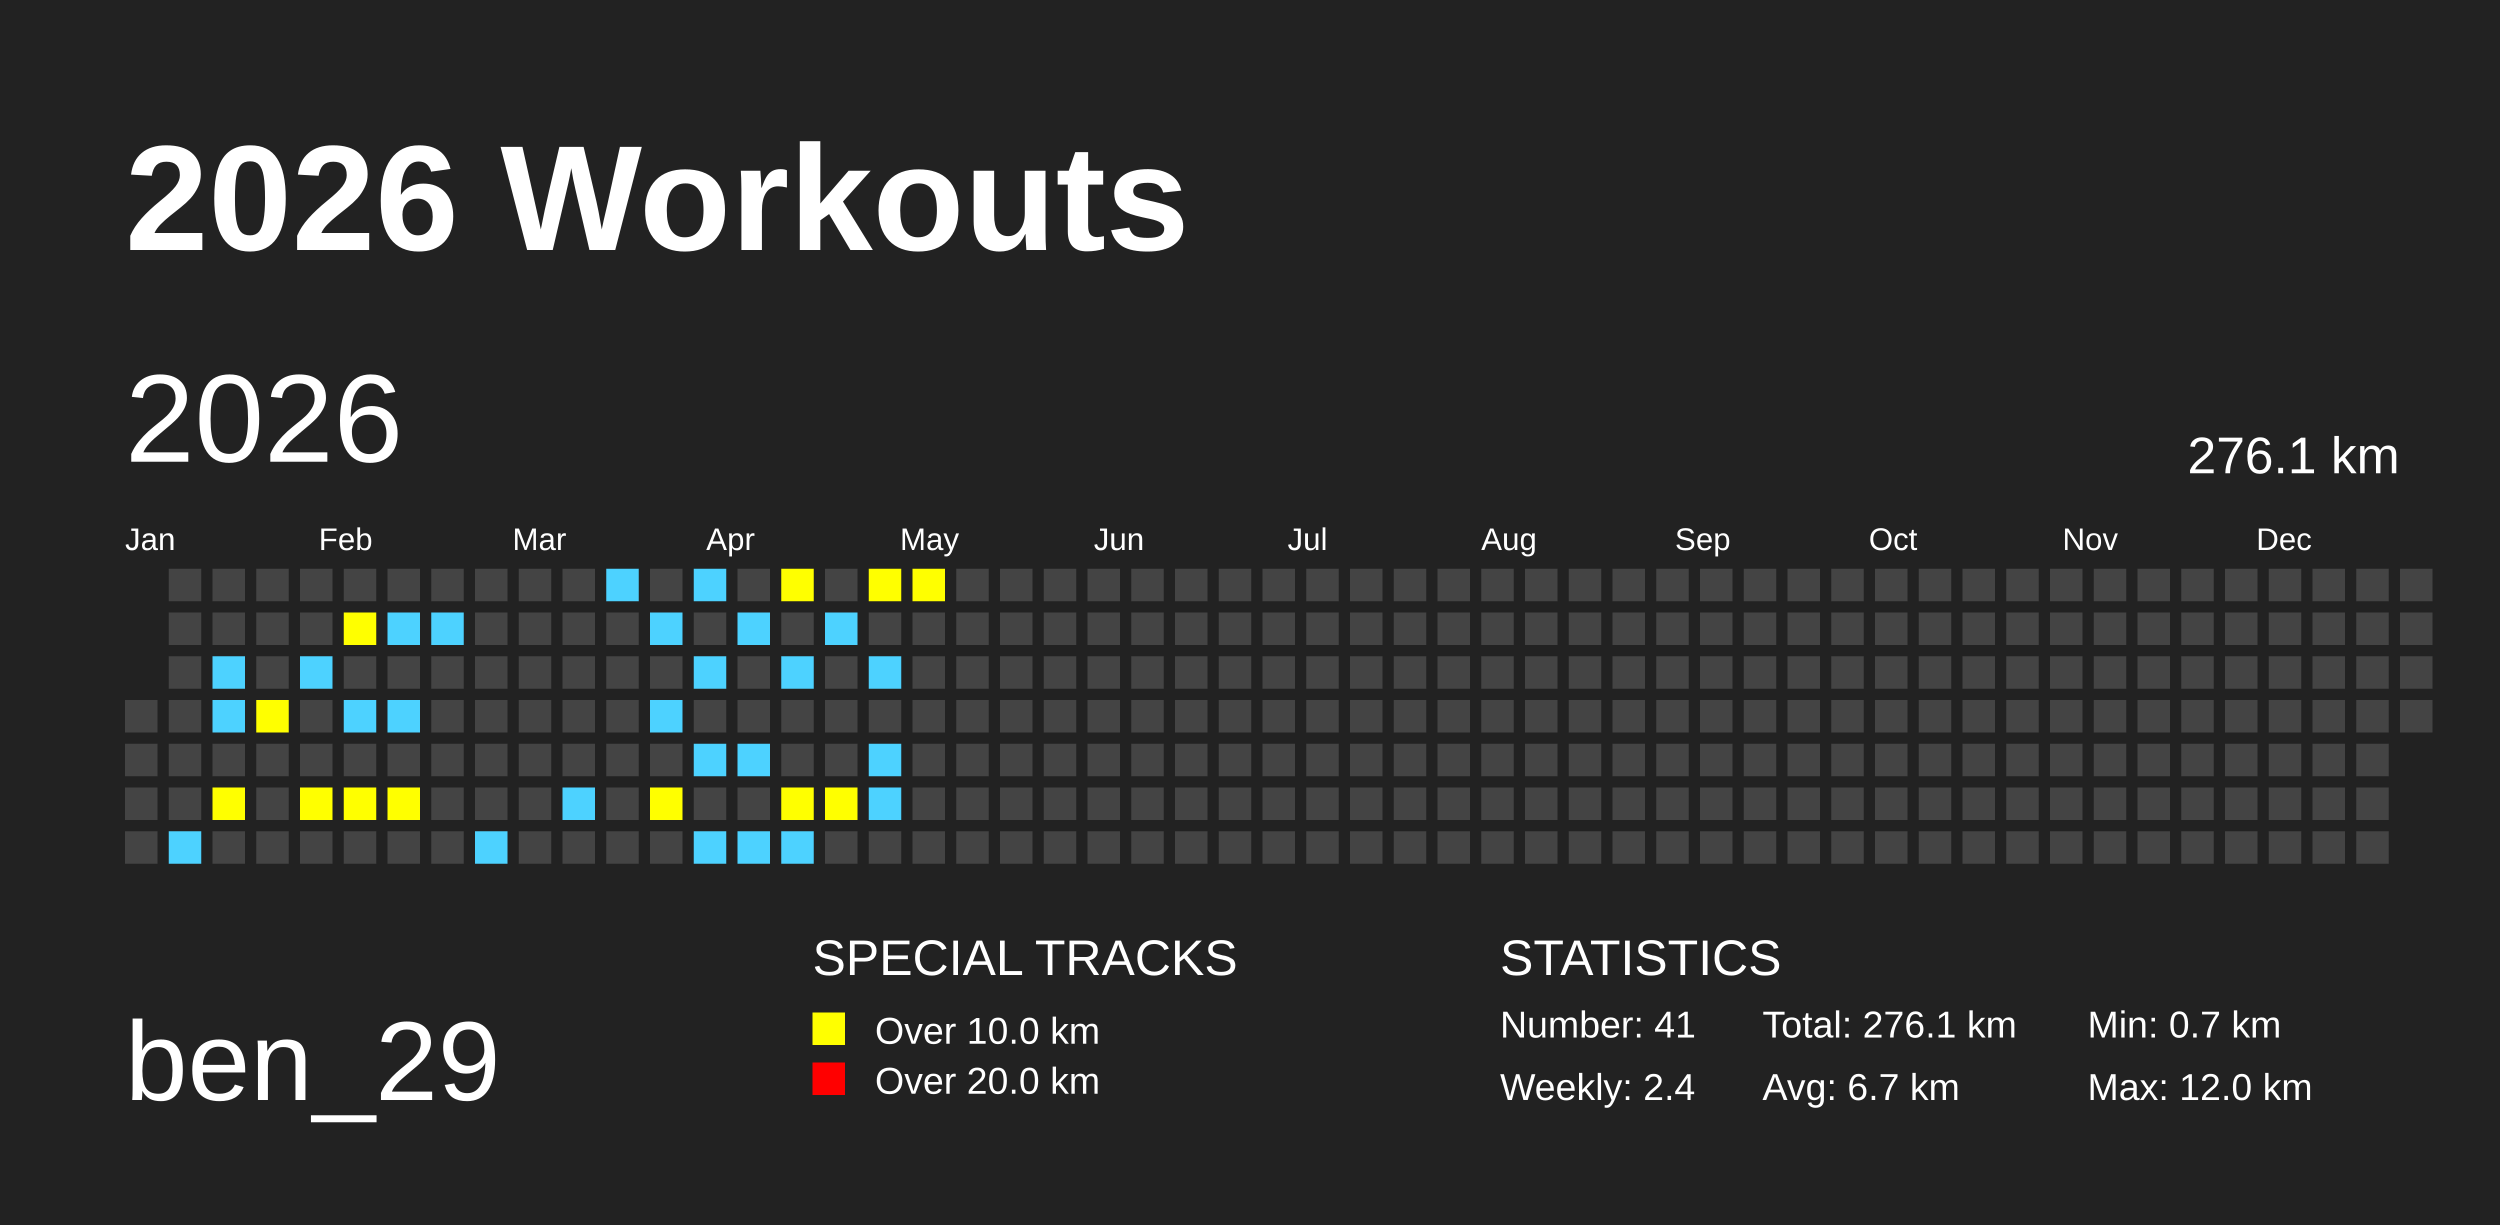
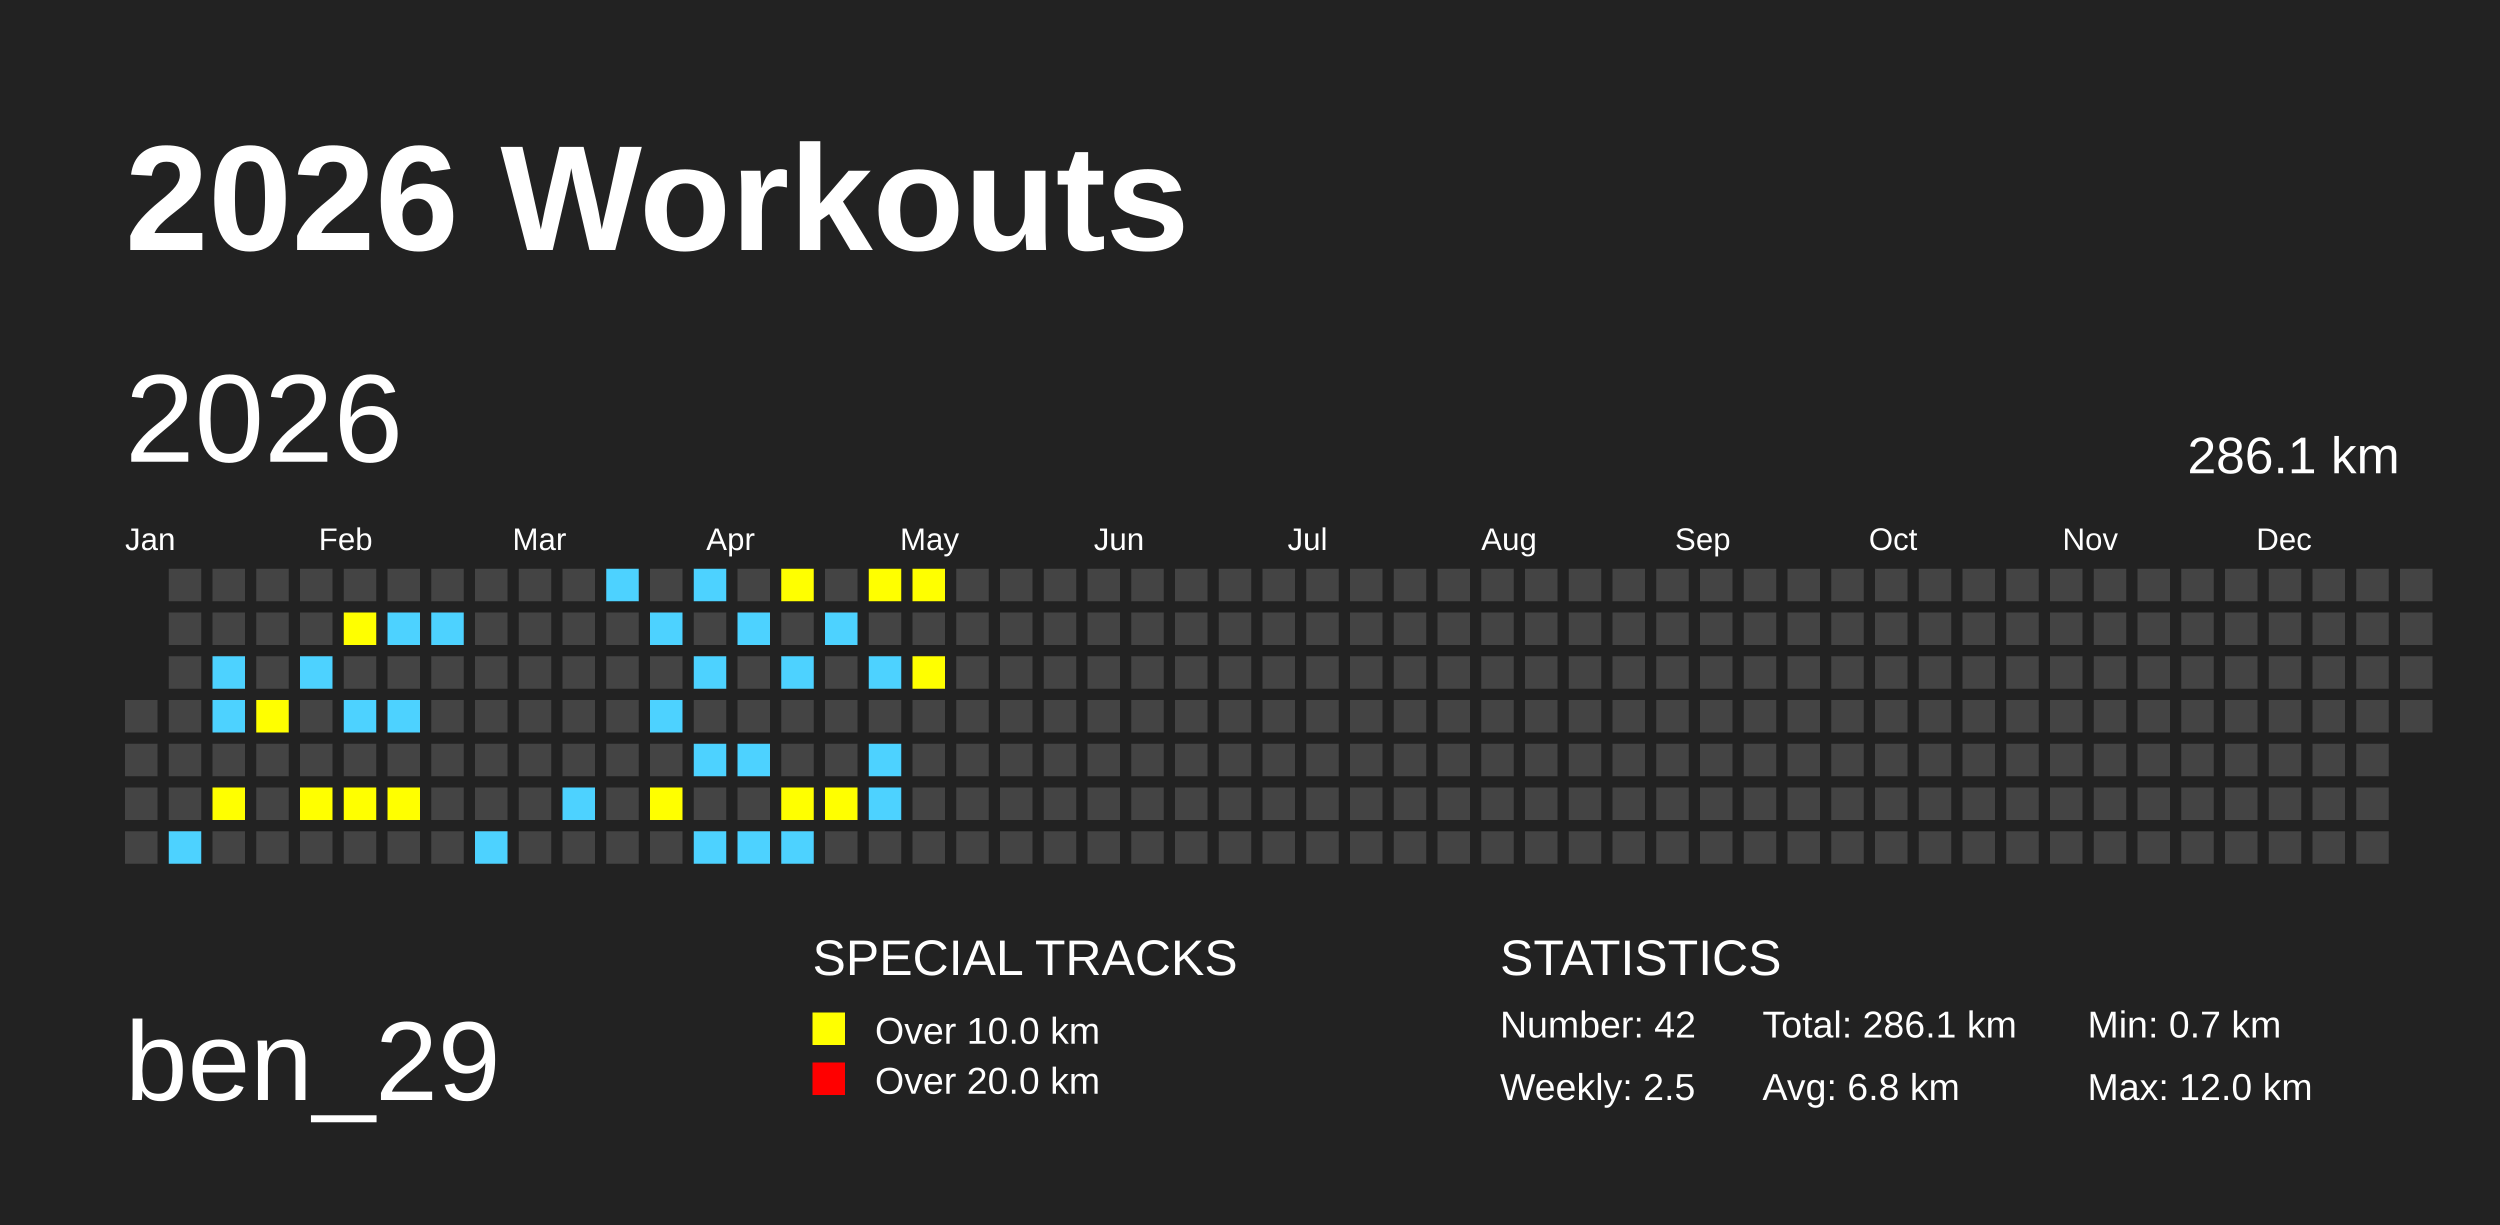
<svg xmlns="http://www.w3.org/2000/svg" baseProfile="full" height="98mm" version="1.1" viewBox="0,0,200,98" width="200mm">
  <defs />
  <rect fill="#222222" height="98" width="200" x="0" y="0" />
  <text fill="#FFFFFF" style="font-size:12px; font-family:Arial; font-weight:bold;" x="10" y="20">2026 Workouts</text>
  <text fill="#FFFFFF" style="font-size:9px; font-family:Arial" x="10" y="88">ben_29</text>
  <text fill="#FFFFFF" style="font-size:4px; font-family:Arial" x="65" y="78">SPECIAL TRACKS</text>
  <rect fill="yellow" height="2.6" width="2.6" x="65" y="81" />
  <text fill="#FFFFFF" style="font-size:3px; font-family:Arial" x="70" y="83.5">Over 10.0 km</text>
  <rect fill="red" height="2.6" width="2.6" x="65" y="85" />
  <text fill="#FFFFFF" style="font-size:3px; font-family:Arial" x="70" y="87.5">Over 20.0 km</text>
  <text fill="#FFFFFF" style="font-size:4px; font-family:Arial" x="120" y="78">STATISTICS</text>
-   <text fill="#FFFFFF" style="font-size:3px; font-family:Arial" x="120" y="83">Number: 41</text>
-   <text fill="#FFFFFF" style="font-size:3px; font-family:Arial" x="120" y="88">Weekly: 2.4</text>
-   <text fill="#FFFFFF" style="font-size:3px; font-family:Arial" x="141" y="83">Total: 276.1 km</text>
-   <text fill="#FFFFFF" style="font-size:3px; font-family:Arial" x="141" y="88">Avg: 6.7 km</text>
+   <text fill="#FFFFFF" style="font-size:3px; font-family:Arial" x="120" y="83">Number: 42</text>
+   <text fill="#FFFFFF" style="font-size:3px; font-family:Arial" x="120" y="88">Weekly: 2.5</text>
+   <text fill="#FFFFFF" style="font-size:3px; font-family:Arial" x="141" y="83">Total: 286.1 km</text>
+   <text fill="#FFFFFF" style="font-size:3px; font-family:Arial" x="141" y="88">Avg: 6.8 km</text>
  <text fill="#FFFFFF" style="font-size:3px; font-family:Arial" x="167" y="83">Min: 0.7 km</text>
  <text fill="#FFFFFF" style="font-size:3px; font-family:Arial" x="167" y="88">Max: 12.0 km</text>
  <text dominant-baseline="hanging" fill="#FFFFFF" style="font-size:10.0px; font-family:Arial;" x="10" y="30">2026</text>
-   <text dominant-baseline="hanging" fill="#FFFFFF" style="font-size:4.125px; font-family:Arial;" x="175" y="35">276.1 km</text>
+   <text dominant-baseline="hanging" fill="#FFFFFF" style="font-size:4.125px; font-family:Arial;" x="175" y="35">286.1 km</text>
  <text fill="#FFFFFF" style="font-size:2.5px; font-family:Arial" x="10.0" y="44">Jan</text>
  <text fill="#FFFFFF" style="font-size:2.5px; font-family:Arial" x="25.5" y="44">Feb</text>
  <text fill="#FFFFFF" style="font-size:2.5px; font-family:Arial" x="41.0" y="44">Mar</text>
  <text fill="#FFFFFF" style="font-size:2.5px; font-family:Arial" x="56.5" y="44">Apr</text>
  <text fill="#FFFFFF" style="font-size:2.5px; font-family:Arial" x="72.0" y="44">May</text>
  <text fill="#FFFFFF" style="font-size:2.5px; font-family:Arial" x="87.5" y="44">Jun</text>
  <text fill="#FFFFFF" style="font-size:2.5px; font-family:Arial" x="103.0" y="44">Jul</text>
  <text fill="#FFFFFF" style="font-size:2.5px; font-family:Arial" x="118.5" y="44">Aug</text>
  <text fill="#FFFFFF" style="font-size:2.5px; font-family:Arial" x="134.0" y="44">Sep</text>
  <text fill="#FFFFFF" style="font-size:2.5px; font-family:Arial" x="149.5" y="44">Oct</text>
  <text fill="#FFFFFF" style="font-size:2.5px; font-family:Arial" x="165.0" y="44">Nov</text>
  <text fill="#FFFFFF" style="font-size:2.5px; font-family:Arial" x="180.5" y="44">Dec</text>
  <rect fill="#444444" height="2.6" width="2.6" x="10.0" y="56.0" />
  <rect fill="#444444" height="2.6" width="2.6" x="10.0" y="59.5" />
  <rect fill="#444444" height="2.6" width="2.6" x="10.0" y="63.0" />
  <rect fill="#444444" height="2.6" width="2.6" x="10.0" y="66.5" />
  <rect fill="#444444" height="2.6" width="2.6" x="13.5" y="45.5" />
  <rect fill="#444444" height="2.6" width="2.6" x="13.5" y="49.0" />
  <rect fill="#444444" height="2.6" width="2.6" x="13.5" y="52.5" />
  <rect fill="#444444" height="2.6" width="2.6" x="13.5" y="56.0" />
  <rect fill="#444444" height="2.6" width="2.6" x="13.5" y="59.5" />
  <rect fill="#444444" height="2.6" width="2.6" x="13.5" y="63.0" />
  <rect fill="#4DD2FF" height="2.6" width="2.6" x="13.5" y="66.5" />
  <rect fill="#444444" height="2.6" width="2.6" x="17.0" y="45.5" />
  <rect fill="#444444" height="2.6" width="2.6" x="17.0" y="49.0" />
  <rect fill="#4DD2FF" height="2.6" width="2.6" x="17.0" y="52.5" />
  <rect fill="#4DD2FF" height="2.6" width="2.6" x="17.0" y="56.0" />
  <rect fill="#444444" height="2.6" width="2.6" x="17.0" y="59.5" />
  <rect fill="yellow" height="2.6" width="2.6" x="17.0" y="63.0" />
  <rect fill="#444444" height="2.6" width="2.6" x="17.0" y="66.5" />
  <rect fill="#444444" height="2.6" width="2.6" x="20.5" y="45.5" />
  <rect fill="#444444" height="2.6" width="2.6" x="20.5" y="49.0" />
  <rect fill="#444444" height="2.6" width="2.6" x="20.5" y="52.5" />
  <rect fill="yellow" height="2.6" width="2.6" x="20.5" y="56.0" />
  <rect fill="#444444" height="2.6" width="2.6" x="20.5" y="59.5" />
  <rect fill="#444444" height="2.6" width="2.6" x="20.5" y="63.0" />
  <rect fill="#444444" height="2.6" width="2.6" x="20.5" y="66.5" />
  <rect fill="#444444" height="2.6" width="2.6" x="24.0" y="45.5" />
  <rect fill="#444444" height="2.6" width="2.6" x="24.0" y="49.0" />
  <rect fill="#4DD2FF" height="2.6" width="2.6" x="24.0" y="52.5" />
  <rect fill="#444444" height="2.6" width="2.6" x="24.0" y="56.0" />
  <rect fill="#444444" height="2.6" width="2.6" x="24.0" y="59.5" />
  <rect fill="yellow" height="2.6" width="2.6" x="24.0" y="63.0" />
  <rect fill="#444444" height="2.6" width="2.6" x="24.0" y="66.5" />
  <rect fill="#444444" height="2.6" width="2.6" x="27.5" y="45.5" />
  <rect fill="yellow" height="2.6" width="2.6" x="27.5" y="49.0" />
  <rect fill="#444444" height="2.6" width="2.6" x="27.5" y="52.5" />
  <rect fill="#4DD2FF" height="2.6" width="2.6" x="27.5" y="56.0" />
  <rect fill="#444444" height="2.6" width="2.6" x="27.5" y="59.5" />
  <rect fill="yellow" height="2.6" width="2.6" x="27.5" y="63.0" />
  <rect fill="#444444" height="2.6" width="2.6" x="27.5" y="66.5" />
  <rect fill="#444444" height="2.6" width="2.6" x="31.0" y="45.5" />
  <rect fill="#4DD2FF" height="2.6" width="2.6" x="31.0" y="49.0" />
  <rect fill="#444444" height="2.6" width="2.6" x="31.0" y="52.5" />
  <rect fill="#4DD2FF" height="2.6" width="2.6" x="31.0" y="56.0" />
  <rect fill="#444444" height="2.6" width="2.6" x="31.0" y="59.5" />
  <rect fill="yellow" height="2.6" width="2.6" x="31.0" y="63.0" />
  <rect fill="#444444" height="2.6" width="2.6" x="31.0" y="66.5" />
  <rect fill="#444444" height="2.6" width="2.6" x="34.5" y="45.5" />
  <rect fill="#4DD2FF" height="2.6" width="2.6" x="34.5" y="49.0" />
  <rect fill="#444444" height="2.6" width="2.6" x="34.5" y="52.5" />
  <rect fill="#444444" height="2.6" width="2.6" x="34.5" y="56.0" />
  <rect fill="#444444" height="2.6" width="2.6" x="34.5" y="59.5" />
  <rect fill="#444444" height="2.6" width="2.6" x="34.5" y="63.0" />
  <rect fill="#444444" height="2.6" width="2.6" x="34.5" y="66.5" />
  <rect fill="#444444" height="2.6" width="2.6" x="38.0" y="45.5" />
  <rect fill="#444444" height="2.6" width="2.6" x="38.0" y="49.0" />
  <rect fill="#444444" height="2.6" width="2.6" x="38.0" y="52.5" />
  <rect fill="#444444" height="2.6" width="2.6" x="38.0" y="56.0" />
  <rect fill="#444444" height="2.6" width="2.6" x="38.0" y="59.5" />
  <rect fill="#444444" height="2.6" width="2.6" x="38.0" y="63.0" />
  <rect fill="#4DD2FF" height="2.6" width="2.6" x="38.0" y="66.5" />
  <rect fill="#444444" height="2.6" width="2.6" x="41.5" y="45.5" />
  <rect fill="#444444" height="2.6" width="2.6" x="41.5" y="49.0" />
  <rect fill="#444444" height="2.6" width="2.6" x="41.5" y="52.5" />
  <rect fill="#444444" height="2.6" width="2.6" x="41.5" y="56.0" />
  <rect fill="#444444" height="2.6" width="2.6" x="41.5" y="59.5" />
  <rect fill="#444444" height="2.6" width="2.6" x="41.5" y="63.0" />
  <rect fill="#444444" height="2.6" width="2.6" x="41.5" y="66.5" />
  <rect fill="#444444" height="2.6" width="2.6" x="45.0" y="45.5" />
  <rect fill="#444444" height="2.6" width="2.6" x="45.0" y="49.0" />
  <rect fill="#444444" height="2.6" width="2.6" x="45.0" y="52.5" />
  <rect fill="#444444" height="2.6" width="2.6" x="45.0" y="56.0" />
  <rect fill="#444444" height="2.6" width="2.6" x="45.0" y="59.5" />
  <rect fill="#4DD2FF" height="2.6" width="2.6" x="45.0" y="63.0" />
  <rect fill="#444444" height="2.6" width="2.6" x="45.0" y="66.5" />
  <rect fill="#4DD2FF" height="2.6" width="2.6" x="48.5" y="45.5" />
  <rect fill="#444444" height="2.6" width="2.6" x="48.5" y="49.0" />
  <rect fill="#444444" height="2.6" width="2.6" x="48.5" y="52.5" />
  <rect fill="#444444" height="2.6" width="2.6" x="48.5" y="56.0" />
  <rect fill="#444444" height="2.6" width="2.6" x="48.5" y="59.5" />
  <rect fill="#444444" height="2.6" width="2.6" x="48.5" y="63.0" />
  <rect fill="#444444" height="2.6" width="2.6" x="48.5" y="66.5" />
  <rect fill="#444444" height="2.6" width="2.6" x="52.0" y="45.5" />
  <rect fill="#4DD2FF" height="2.6" width="2.6" x="52.0" y="49.0" />
  <rect fill="#444444" height="2.6" width="2.6" x="52.0" y="52.5" />
  <rect fill="#4DD2FF" height="2.6" width="2.6" x="52.0" y="56.0" />
  <rect fill="#444444" height="2.6" width="2.6" x="52.0" y="59.5" />
  <rect fill="yellow" height="2.6" width="2.6" x="52.0" y="63.0" />
  <rect fill="#444444" height="2.6" width="2.6" x="52.0" y="66.5" />
  <rect fill="#4DD2FF" height="2.6" width="2.6" x="55.5" y="45.5" />
  <rect fill="#444444" height="2.6" width="2.6" x="55.5" y="49.0" />
  <rect fill="#4DD2FF" height="2.6" width="2.6" x="55.5" y="52.5" />
  <rect fill="#444444" height="2.6" width="2.6" x="55.5" y="56.0" />
  <rect fill="#4DD2FF" height="2.6" width="2.6" x="55.5" y="59.5" />
  <rect fill="#444444" height="2.6" width="2.6" x="55.5" y="63.0" />
  <rect fill="#4DD2FF" height="2.6" width="2.6" x="55.5" y="66.5" />
  <rect fill="#444444" height="2.6" width="2.6" x="59.0" y="45.5" />
  <rect fill="#4DD2FF" height="2.6" width="2.6" x="59.0" y="49.0" />
  <rect fill="#444444" height="2.6" width="2.6" x="59.0" y="52.5" />
  <rect fill="#444444" height="2.6" width="2.6" x="59.0" y="56.0" />
  <rect fill="#4DD2FF" height="2.6" width="2.6" x="59.0" y="59.5" />
  <rect fill="#444444" height="2.6" width="2.6" x="59.0" y="63.0" />
  <rect fill="#4DD2FF" height="2.6" width="2.6" x="59.0" y="66.5" />
  <rect fill="yellow" height="2.6" width="2.6" x="62.5" y="45.5" />
  <rect fill="#444444" height="2.6" width="2.6" x="62.5" y="49.0" />
  <rect fill="#4DD2FF" height="2.6" width="2.6" x="62.5" y="52.5" />
  <rect fill="#444444" height="2.6" width="2.6" x="62.5" y="56.0" />
  <rect fill="#444444" height="2.6" width="2.6" x="62.5" y="59.5" />
  <rect fill="yellow" height="2.6" width="2.6" x="62.5" y="63.0" />
  <rect fill="#4DD2FF" height="2.6" width="2.6" x="62.5" y="66.5" />
  <rect fill="#444444" height="2.6" width="2.6" x="66.0" y="45.5" />
  <rect fill="#4DD2FF" height="2.6" width="2.6" x="66.0" y="49.0" />
  <rect fill="#444444" height="2.6" width="2.6" x="66.0" y="52.5" />
  <rect fill="#444444" height="2.6" width="2.6" x="66.0" y="56.0" />
  <rect fill="#444444" height="2.6" width="2.6" x="66.0" y="59.5" />
  <rect fill="yellow" height="2.6" width="2.6" x="66.0" y="63.0" />
  <rect fill="#444444" height="2.6" width="2.6" x="66.0" y="66.5" />
  <rect fill="yellow" height="2.6" width="2.6" x="69.5" y="45.5" />
  <rect fill="#444444" height="2.6" width="2.6" x="69.5" y="49.0" />
  <rect fill="#4DD2FF" height="2.6" width="2.6" x="69.5" y="52.5" />
  <rect fill="#444444" height="2.6" width="2.6" x="69.5" y="56.0" />
  <rect fill="#4DD2FF" height="2.6" width="2.6" x="69.5" y="59.5" />
  <rect fill="#4DD2FF" height="2.6" width="2.6" x="69.5" y="63.0" />
  <rect fill="#444444" height="2.6" width="2.6" x="69.5" y="66.5" />
  <rect fill="yellow" height="2.6" width="2.6" x="73.0" y="45.5" />
  <rect fill="#444444" height="2.6" width="2.6" x="73.0" y="49.0" />
-   <rect fill="#444444" height="2.6" width="2.6" x="73.0" y="52.5" />
+   <rect fill="yellow" height="2.6" width="2.6" x="73.0" y="52.5" />
  <rect fill="#444444" height="2.6" width="2.6" x="73.0" y="56.0" />
  <rect fill="#444444" height="2.6" width="2.6" x="73.0" y="59.5" />
  <rect fill="#444444" height="2.6" width="2.6" x="73.0" y="63.0" />
  <rect fill="#444444" height="2.6" width="2.6" x="73.0" y="66.5" />
  <rect fill="#444444" height="2.6" width="2.6" x="76.5" y="45.5" />
  <rect fill="#444444" height="2.6" width="2.6" x="76.5" y="49.0" />
  <rect fill="#444444" height="2.6" width="2.6" x="76.5" y="52.5" />
  <rect fill="#444444" height="2.6" width="2.6" x="76.5" y="56.0" />
  <rect fill="#444444" height="2.6" width="2.6" x="76.5" y="59.5" />
  <rect fill="#444444" height="2.6" width="2.6" x="76.5" y="63.0" />
  <rect fill="#444444" height="2.6" width="2.6" x="76.5" y="66.5" />
  <rect fill="#444444" height="2.6" width="2.6" x="80.0" y="45.5" />
  <rect fill="#444444" height="2.6" width="2.6" x="80.0" y="49.0" />
  <rect fill="#444444" height="2.6" width="2.6" x="80.0" y="52.5" />
  <rect fill="#444444" height="2.6" width="2.6" x="80.0" y="56.0" />
  <rect fill="#444444" height="2.6" width="2.6" x="80.0" y="59.5" />
  <rect fill="#444444" height="2.6" width="2.6" x="80.0" y="63.0" />
  <rect fill="#444444" height="2.6" width="2.6" x="80.0" y="66.5" />
  <rect fill="#444444" height="2.6" width="2.6" x="83.5" y="45.5" />
  <rect fill="#444444" height="2.6" width="2.6" x="83.5" y="49.0" />
  <rect fill="#444444" height="2.6" width="2.6" x="83.5" y="52.5" />
  <rect fill="#444444" height="2.6" width="2.6" x="83.5" y="56.0" />
  <rect fill="#444444" height="2.6" width="2.6" x="83.5" y="59.5" />
  <rect fill="#444444" height="2.6" width="2.6" x="83.5" y="63.0" />
  <rect fill="#444444" height="2.6" width="2.6" x="83.5" y="66.5" />
  <rect fill="#444444" height="2.6" width="2.6" x="87.0" y="45.5" />
  <rect fill="#444444" height="2.6" width="2.6" x="87.0" y="49.0" />
  <rect fill="#444444" height="2.6" width="2.6" x="87.0" y="52.5" />
  <rect fill="#444444" height="2.6" width="2.6" x="87.0" y="56.0" />
  <rect fill="#444444" height="2.6" width="2.6" x="87.0" y="59.5" />
  <rect fill="#444444" height="2.6" width="2.6" x="87.0" y="63.0" />
  <rect fill="#444444" height="2.6" width="2.6" x="87.0" y="66.5" />
  <rect fill="#444444" height="2.6" width="2.6" x="90.5" y="45.5" />
  <rect fill="#444444" height="2.6" width="2.6" x="90.5" y="49.0" />
  <rect fill="#444444" height="2.6" width="2.6" x="90.5" y="52.5" />
  <rect fill="#444444" height="2.6" width="2.6" x="90.5" y="56.0" />
  <rect fill="#444444" height="2.6" width="2.6" x="90.5" y="59.5" />
  <rect fill="#444444" height="2.6" width="2.6" x="90.5" y="63.0" />
  <rect fill="#444444" height="2.6" width="2.6" x="90.5" y="66.5" />
  <rect fill="#444444" height="2.6" width="2.6" x="94.0" y="45.5" />
  <rect fill="#444444" height="2.6" width="2.6" x="94.0" y="49.0" />
  <rect fill="#444444" height="2.6" width="2.6" x="94.0" y="52.5" />
  <rect fill="#444444" height="2.6" width="2.6" x="94.0" y="56.0" />
  <rect fill="#444444" height="2.6" width="2.6" x="94.0" y="59.5" />
  <rect fill="#444444" height="2.6" width="2.6" x="94.0" y="63.0" />
  <rect fill="#444444" height="2.6" width="2.6" x="94.0" y="66.5" />
  <rect fill="#444444" height="2.6" width="2.6" x="97.5" y="45.5" />
  <rect fill="#444444" height="2.6" width="2.6" x="97.5" y="49.0" />
  <rect fill="#444444" height="2.6" width="2.6" x="97.5" y="52.5" />
  <rect fill="#444444" height="2.6" width="2.6" x="97.5" y="56.0" />
  <rect fill="#444444" height="2.6" width="2.6" x="97.5" y="59.5" />
  <rect fill="#444444" height="2.6" width="2.6" x="97.5" y="63.0" />
  <rect fill="#444444" height="2.6" width="2.6" x="97.5" y="66.5" />
  <rect fill="#444444" height="2.6" width="2.6" x="101.0" y="45.5" />
  <rect fill="#444444" height="2.6" width="2.6" x="101.0" y="49.0" />
  <rect fill="#444444" height="2.6" width="2.6" x="101.0" y="52.5" />
  <rect fill="#444444" height="2.6" width="2.6" x="101.0" y="56.0" />
  <rect fill="#444444" height="2.6" width="2.6" x="101.0" y="59.5" />
  <rect fill="#444444" height="2.6" width="2.6" x="101.0" y="63.0" />
  <rect fill="#444444" height="2.6" width="2.6" x="101.0" y="66.5" />
  <rect fill="#444444" height="2.6" width="2.6" x="104.5" y="45.5" />
  <rect fill="#444444" height="2.6" width="2.6" x="104.5" y="49.0" />
  <rect fill="#444444" height="2.6" width="2.6" x="104.5" y="52.5" />
  <rect fill="#444444" height="2.6" width="2.6" x="104.5" y="56.0" />
  <rect fill="#444444" height="2.6" width="2.6" x="104.5" y="59.5" />
  <rect fill="#444444" height="2.6" width="2.6" x="104.5" y="63.0" />
  <rect fill="#444444" height="2.6" width="2.6" x="104.5" y="66.5" />
  <rect fill="#444444" height="2.6" width="2.6" x="108.0" y="45.5" />
  <rect fill="#444444" height="2.6" width="2.6" x="108.0" y="49.0" />
  <rect fill="#444444" height="2.6" width="2.6" x="108.0" y="52.5" />
  <rect fill="#444444" height="2.6" width="2.6" x="108.0" y="56.0" />
  <rect fill="#444444" height="2.6" width="2.6" x="108.0" y="59.5" />
  <rect fill="#444444" height="2.6" width="2.6" x="108.0" y="63.0" />
  <rect fill="#444444" height="2.6" width="2.6" x="108.0" y="66.5" />
  <rect fill="#444444" height="2.6" width="2.6" x="111.5" y="45.5" />
  <rect fill="#444444" height="2.6" width="2.6" x="111.5" y="49.0" />
  <rect fill="#444444" height="2.6" width="2.6" x="111.5" y="52.5" />
  <rect fill="#444444" height="2.6" width="2.6" x="111.5" y="56.0" />
  <rect fill="#444444" height="2.6" width="2.6" x="111.5" y="59.5" />
  <rect fill="#444444" height="2.6" width="2.6" x="111.5" y="63.0" />
  <rect fill="#444444" height="2.6" width="2.6" x="111.5" y="66.5" />
  <rect fill="#444444" height="2.6" width="2.6" x="115.0" y="45.5" />
  <rect fill="#444444" height="2.6" width="2.6" x="115.0" y="49.0" />
  <rect fill="#444444" height="2.6" width="2.6" x="115.0" y="52.5" />
  <rect fill="#444444" height="2.6" width="2.6" x="115.0" y="56.0" />
  <rect fill="#444444" height="2.6" width="2.6" x="115.0" y="59.5" />
  <rect fill="#444444" height="2.6" width="2.6" x="115.0" y="63.0" />
  <rect fill="#444444" height="2.6" width="2.6" x="115.0" y="66.5" />
  <rect fill="#444444" height="2.6" width="2.6" x="118.5" y="45.5" />
  <rect fill="#444444" height="2.6" width="2.6" x="118.5" y="49.0" />
  <rect fill="#444444" height="2.6" width="2.6" x="118.5" y="52.5" />
  <rect fill="#444444" height="2.6" width="2.6" x="118.5" y="56.0" />
  <rect fill="#444444" height="2.6" width="2.6" x="118.5" y="59.5" />
  <rect fill="#444444" height="2.6" width="2.6" x="118.5" y="63.0" />
  <rect fill="#444444" height="2.6" width="2.6" x="118.5" y="66.5" />
  <rect fill="#444444" height="2.6" width="2.6" x="122.0" y="45.5" />
  <rect fill="#444444" height="2.6" width="2.6" x="122.0" y="49.0" />
  <rect fill="#444444" height="2.6" width="2.6" x="122.0" y="52.5" />
  <rect fill="#444444" height="2.6" width="2.6" x="122.0" y="56.0" />
  <rect fill="#444444" height="2.6" width="2.6" x="122.0" y="59.5" />
  <rect fill="#444444" height="2.6" width="2.6" x="122.0" y="63.0" />
  <rect fill="#444444" height="2.6" width="2.6" x="122.0" y="66.5" />
  <rect fill="#444444" height="2.6" width="2.6" x="125.5" y="45.5" />
  <rect fill="#444444" height="2.6" width="2.6" x="125.5" y="49.0" />
  <rect fill="#444444" height="2.6" width="2.6" x="125.5" y="52.5" />
  <rect fill="#444444" height="2.6" width="2.6" x="125.5" y="56.0" />
  <rect fill="#444444" height="2.6" width="2.6" x="125.5" y="59.5" />
  <rect fill="#444444" height="2.6" width="2.6" x="125.5" y="63.0" />
  <rect fill="#444444" height="2.6" width="2.6" x="125.5" y="66.5" />
  <rect fill="#444444" height="2.6" width="2.6" x="129.0" y="45.5" />
  <rect fill="#444444" height="2.6" width="2.6" x="129.0" y="49.0" />
  <rect fill="#444444" height="2.6" width="2.6" x="129.0" y="52.5" />
  <rect fill="#444444" height="2.6" width="2.6" x="129.0" y="56.0" />
  <rect fill="#444444" height="2.6" width="2.6" x="129.0" y="59.5" />
  <rect fill="#444444" height="2.6" width="2.6" x="129.0" y="63.0" />
  <rect fill="#444444" height="2.6" width="2.6" x="129.0" y="66.5" />
  <rect fill="#444444" height="2.6" width="2.6" x="132.5" y="45.5" />
  <rect fill="#444444" height="2.6" width="2.6" x="132.5" y="49.0" />
  <rect fill="#444444" height="2.6" width="2.6" x="132.5" y="52.5" />
  <rect fill="#444444" height="2.6" width="2.6" x="132.5" y="56.0" />
  <rect fill="#444444" height="2.6" width="2.6" x="132.5" y="59.5" />
  <rect fill="#444444" height="2.6" width="2.6" x="132.5" y="63.0" />
  <rect fill="#444444" height="2.6" width="2.6" x="132.5" y="66.5" />
  <rect fill="#444444" height="2.6" width="2.6" x="136.0" y="45.5" />
  <rect fill="#444444" height="2.6" width="2.6" x="136.0" y="49.0" />
  <rect fill="#444444" height="2.6" width="2.6" x="136.0" y="52.5" />
  <rect fill="#444444" height="2.6" width="2.6" x="136.0" y="56.0" />
  <rect fill="#444444" height="2.6" width="2.6" x="136.0" y="59.5" />
  <rect fill="#444444" height="2.6" width="2.6" x="136.0" y="63.0" />
  <rect fill="#444444" height="2.6" width="2.6" x="136.0" y="66.5" />
  <rect fill="#444444" height="2.6" width="2.6" x="139.5" y="45.5" />
  <rect fill="#444444" height="2.6" width="2.6" x="139.5" y="49.0" />
  <rect fill="#444444" height="2.6" width="2.6" x="139.5" y="52.5" />
  <rect fill="#444444" height="2.6" width="2.6" x="139.5" y="56.0" />
  <rect fill="#444444" height="2.6" width="2.6" x="139.5" y="59.5" />
  <rect fill="#444444" height="2.6" width="2.6" x="139.5" y="63.0" />
  <rect fill="#444444" height="2.6" width="2.6" x="139.5" y="66.5" />
  <rect fill="#444444" height="2.6" width="2.6" x="143.0" y="45.5" />
  <rect fill="#444444" height="2.6" width="2.6" x="143.0" y="49.0" />
  <rect fill="#444444" height="2.6" width="2.6" x="143.0" y="52.5" />
  <rect fill="#444444" height="2.6" width="2.6" x="143.0" y="56.0" />
  <rect fill="#444444" height="2.6" width="2.6" x="143.0" y="59.5" />
  <rect fill="#444444" height="2.6" width="2.6" x="143.0" y="63.0" />
  <rect fill="#444444" height="2.6" width="2.6" x="143.0" y="66.5" />
  <rect fill="#444444" height="2.6" width="2.6" x="146.5" y="45.5" />
  <rect fill="#444444" height="2.6" width="2.6" x="146.5" y="49.0" />
  <rect fill="#444444" height="2.6" width="2.6" x="146.5" y="52.5" />
  <rect fill="#444444" height="2.6" width="2.6" x="146.5" y="56.0" />
  <rect fill="#444444" height="2.6" width="2.6" x="146.5" y="59.5" />
  <rect fill="#444444" height="2.6" width="2.6" x="146.5" y="63.0" />
  <rect fill="#444444" height="2.6" width="2.6" x="146.5" y="66.5" />
  <rect fill="#444444" height="2.6" width="2.6" x="150.0" y="45.5" />
  <rect fill="#444444" height="2.6" width="2.6" x="150.0" y="49.0" />
  <rect fill="#444444" height="2.6" width="2.6" x="150.0" y="52.5" />
  <rect fill="#444444" height="2.6" width="2.6" x="150.0" y="56.0" />
  <rect fill="#444444" height="2.6" width="2.6" x="150.0" y="59.5" />
  <rect fill="#444444" height="2.6" width="2.6" x="150.0" y="63.0" />
  <rect fill="#444444" height="2.6" width="2.6" x="150.0" y="66.5" />
  <rect fill="#444444" height="2.6" width="2.6" x="153.5" y="45.5" />
  <rect fill="#444444" height="2.6" width="2.6" x="153.5" y="49.0" />
  <rect fill="#444444" height="2.6" width="2.6" x="153.5" y="52.5" />
  <rect fill="#444444" height="2.6" width="2.6" x="153.5" y="56.0" />
  <rect fill="#444444" height="2.6" width="2.6" x="153.5" y="59.5" />
  <rect fill="#444444" height="2.6" width="2.6" x="153.5" y="63.0" />
  <rect fill="#444444" height="2.6" width="2.6" x="153.5" y="66.5" />
  <rect fill="#444444" height="2.6" width="2.6" x="157.0" y="45.5" />
  <rect fill="#444444" height="2.6" width="2.6" x="157.0" y="49.0" />
  <rect fill="#444444" height="2.6" width="2.6" x="157.0" y="52.5" />
  <rect fill="#444444" height="2.6" width="2.6" x="157.0" y="56.0" />
  <rect fill="#444444" height="2.6" width="2.6" x="157.0" y="59.5" />
  <rect fill="#444444" height="2.6" width="2.6" x="157.0" y="63.0" />
  <rect fill="#444444" height="2.6" width="2.6" x="157.0" y="66.5" />
  <rect fill="#444444" height="2.6" width="2.6" x="160.5" y="45.5" />
  <rect fill="#444444" height="2.6" width="2.6" x="160.5" y="49.0" />
  <rect fill="#444444" height="2.6" width="2.6" x="160.5" y="52.5" />
  <rect fill="#444444" height="2.6" width="2.6" x="160.5" y="56.0" />
  <rect fill="#444444" height="2.6" width="2.6" x="160.5" y="59.5" />
  <rect fill="#444444" height="2.6" width="2.6" x="160.5" y="63.0" />
  <rect fill="#444444" height="2.6" width="2.6" x="160.5" y="66.5" />
  <rect fill="#444444" height="2.6" width="2.6" x="164.0" y="45.5" />
  <rect fill="#444444" height="2.6" width="2.6" x="164.0" y="49.0" />
  <rect fill="#444444" height="2.6" width="2.6" x="164.0" y="52.5" />
  <rect fill="#444444" height="2.6" width="2.6" x="164.0" y="56.0" />
  <rect fill="#444444" height="2.6" width="2.6" x="164.0" y="59.5" />
  <rect fill="#444444" height="2.6" width="2.6" x="164.0" y="63.0" />
  <rect fill="#444444" height="2.6" width="2.6" x="164.0" y="66.5" />
  <rect fill="#444444" height="2.6" width="2.6" x="167.5" y="45.5" />
  <rect fill="#444444" height="2.6" width="2.6" x="167.5" y="49.0" />
  <rect fill="#444444" height="2.6" width="2.6" x="167.5" y="52.5" />
  <rect fill="#444444" height="2.6" width="2.6" x="167.5" y="56.0" />
  <rect fill="#444444" height="2.6" width="2.6" x="167.5" y="59.5" />
  <rect fill="#444444" height="2.6" width="2.6" x="167.5" y="63.0" />
  <rect fill="#444444" height="2.6" width="2.6" x="167.5" y="66.5" />
  <rect fill="#444444" height="2.6" width="2.6" x="171.0" y="45.5" />
  <rect fill="#444444" height="2.6" width="2.6" x="171.0" y="49.0" />
  <rect fill="#444444" height="2.6" width="2.6" x="171.0" y="52.5" />
  <rect fill="#444444" height="2.6" width="2.6" x="171.0" y="56.0" />
  <rect fill="#444444" height="2.6" width="2.6" x="171.0" y="59.5" />
  <rect fill="#444444" height="2.6" width="2.6" x="171.0" y="63.0" />
  <rect fill="#444444" height="2.6" width="2.6" x="171.0" y="66.5" />
  <rect fill="#444444" height="2.6" width="2.6" x="174.5" y="45.5" />
  <rect fill="#444444" height="2.6" width="2.6" x="174.5" y="49.0" />
  <rect fill="#444444" height="2.6" width="2.6" x="174.5" y="52.5" />
  <rect fill="#444444" height="2.6" width="2.6" x="174.5" y="56.0" />
  <rect fill="#444444" height="2.6" width="2.6" x="174.5" y="59.5" />
  <rect fill="#444444" height="2.6" width="2.6" x="174.5" y="63.0" />
  <rect fill="#444444" height="2.6" width="2.6" x="174.5" y="66.5" />
  <rect fill="#444444" height="2.6" width="2.6" x="178.0" y="45.5" />
  <rect fill="#444444" height="2.6" width="2.6" x="178.0" y="49.0" />
  <rect fill="#444444" height="2.6" width="2.6" x="178.0" y="52.5" />
  <rect fill="#444444" height="2.6" width="2.6" x="178.0" y="56.0" />
  <rect fill="#444444" height="2.6" width="2.6" x="178.0" y="59.5" />
  <rect fill="#444444" height="2.6" width="2.6" x="178.0" y="63.0" />
  <rect fill="#444444" height="2.6" width="2.6" x="178.0" y="66.5" />
  <rect fill="#444444" height="2.6" width="2.6" x="181.5" y="45.5" />
  <rect fill="#444444" height="2.6" width="2.6" x="181.5" y="49.0" />
  <rect fill="#444444" height="2.6" width="2.6" x="181.5" y="52.5" />
  <rect fill="#444444" height="2.6" width="2.6" x="181.5" y="56.0" />
  <rect fill="#444444" height="2.6" width="2.6" x="181.5" y="59.5" />
  <rect fill="#444444" height="2.6" width="2.6" x="181.5" y="63.0" />
  <rect fill="#444444" height="2.6" width="2.6" x="181.5" y="66.5" />
  <rect fill="#444444" height="2.6" width="2.6" x="185.0" y="45.5" />
  <rect fill="#444444" height="2.6" width="2.6" x="185.0" y="49.0" />
  <rect fill="#444444" height="2.6" width="2.6" x="185.0" y="52.5" />
  <rect fill="#444444" height="2.6" width="2.6" x="185.0" y="56.0" />
  <rect fill="#444444" height="2.6" width="2.6" x="185.0" y="59.5" />
  <rect fill="#444444" height="2.6" width="2.6" x="185.0" y="63.0" />
  <rect fill="#444444" height="2.6" width="2.6" x="185.0" y="66.5" />
  <rect fill="#444444" height="2.6" width="2.6" x="188.5" y="45.5" />
  <rect fill="#444444" height="2.6" width="2.6" x="188.5" y="49.0" />
  <rect fill="#444444" height="2.6" width="2.6" x="188.5" y="52.5" />
  <rect fill="#444444" height="2.6" width="2.6" x="188.5" y="56.0" />
  <rect fill="#444444" height="2.6" width="2.6" x="188.5" y="59.5" />
  <rect fill="#444444" height="2.6" width="2.6" x="188.5" y="63.0" />
  <rect fill="#444444" height="2.6" width="2.6" x="188.5" y="66.5" />
  <rect fill="#444444" height="2.6" width="2.6" x="192.0" y="45.5" />
  <rect fill="#444444" height="2.6" width="2.6" x="192.0" y="49.0" />
  <rect fill="#444444" height="2.6" width="2.6" x="192.0" y="52.5" />
  <rect fill="#444444" height="2.6" width="2.6" x="192.0" y="56.0" />
</svg>
